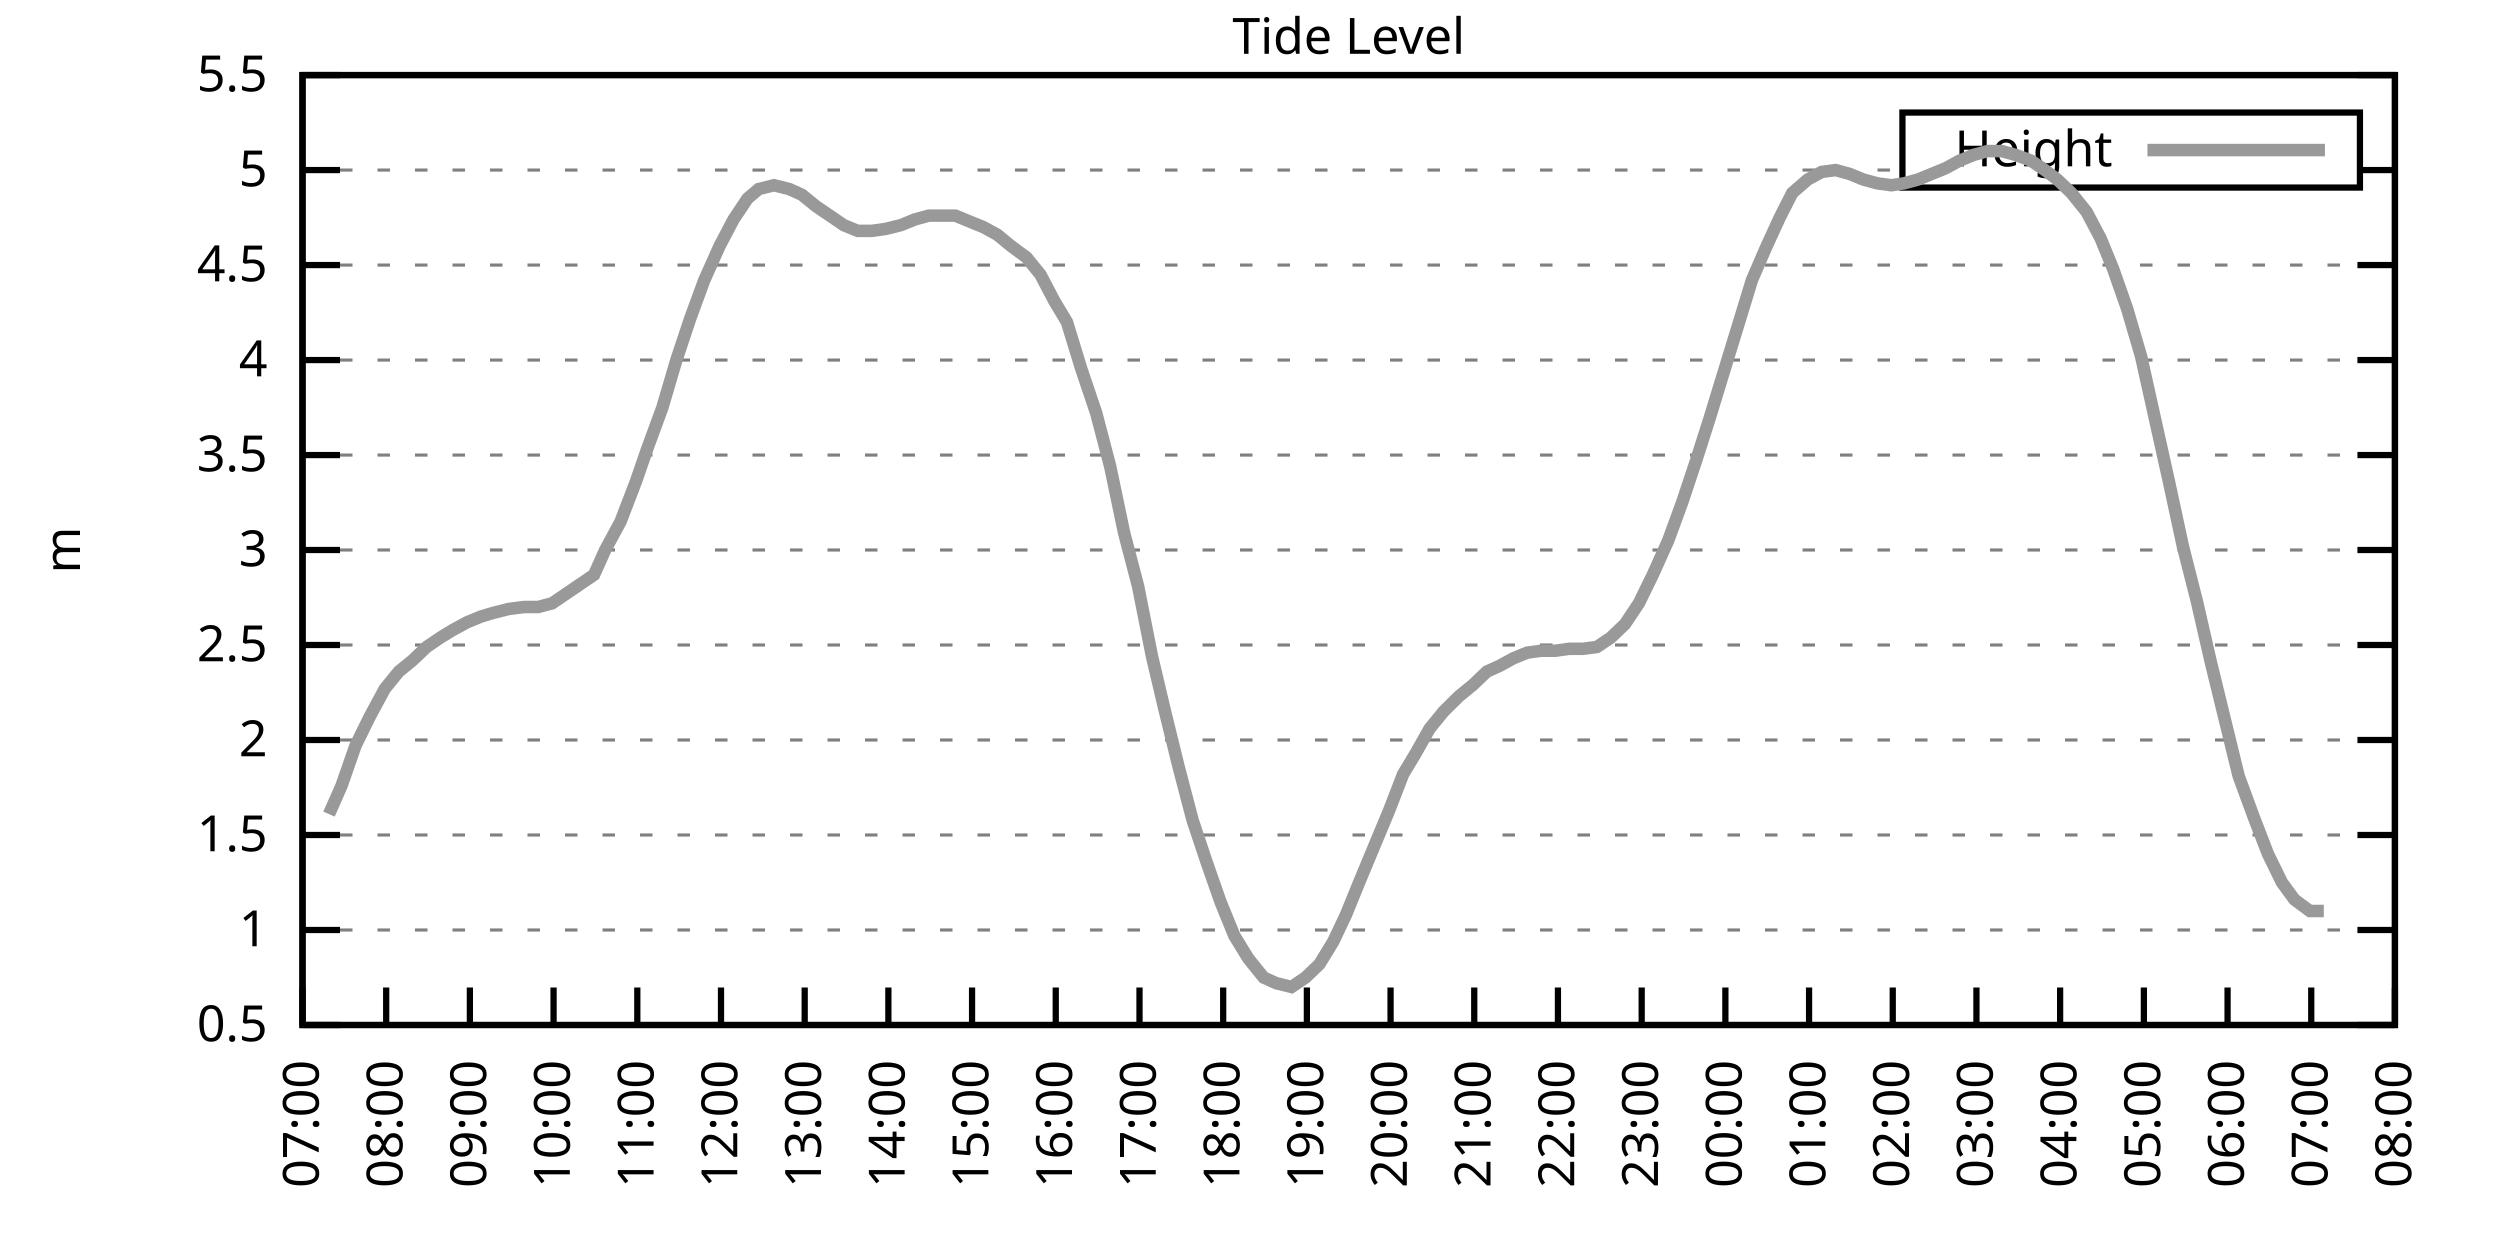
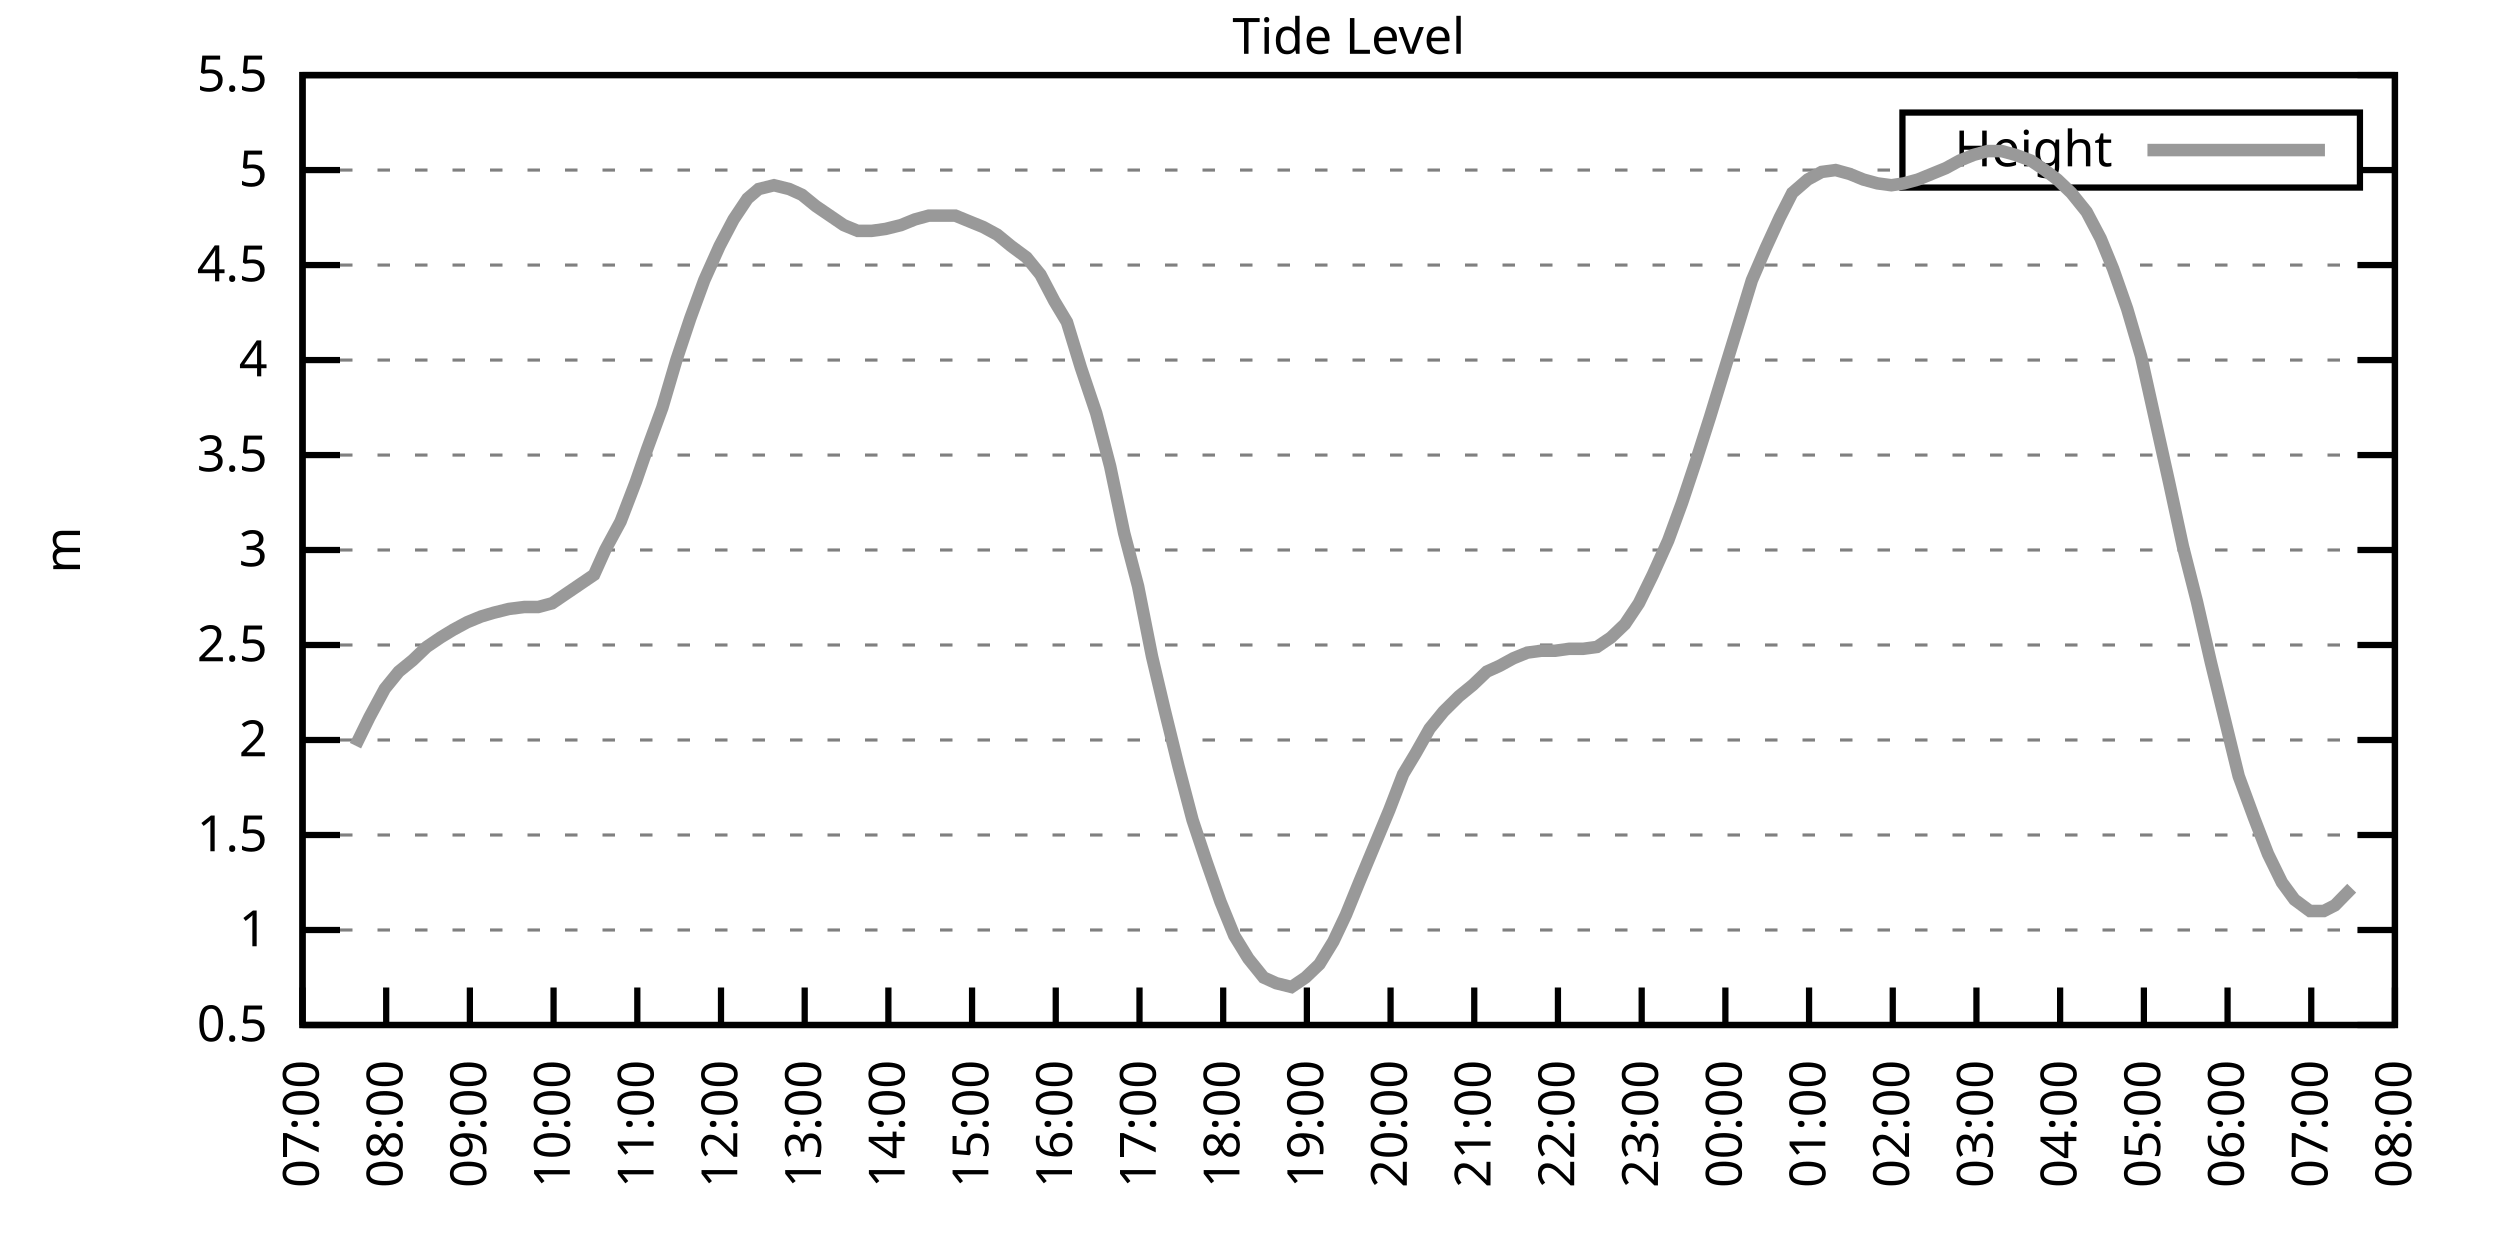
<svg xmlns="http://www.w3.org/2000/svg" xmlns:xlink="http://www.w3.org/1999/xlink" width="400" height="200" viewBox="0 0 400 200">
  <g id="gnuplot_canvas">
    <rect x="0" y="0" width="400" height="200" fill="none" />
    <defs>
      <circle id="gpDot" r="0.5" stroke-width="0.5" stroke="currentColor" />
      <path id="gpPt0" stroke-width="0.333" stroke="currentColor" d="M-1,0 h2 M0,-1 v2" />
      <path id="gpPt1" stroke-width="0.333" stroke="currentColor" d="M-1,-1 L1,1 M1,-1 L-1,1" />
      <path id="gpPt2" stroke-width="0.333" stroke="currentColor" d="M-1,0 L1,0 M0,-1 L0,1 M-1,-1 L1,1 M-1,1 L1,-1" />
      <rect id="gpPt3" stroke-width="0.333" stroke="currentColor" x="-1" y="-1" width="2" height="2" />
      <rect id="gpPt4" stroke-width="0.333" stroke="currentColor" fill="currentColor" x="-1" y="-1" width="2" height="2" />
      <circle id="gpPt5" stroke-width="0.333" stroke="currentColor" cx="0" cy="0" r="1" />
      <use xlink:href="#gpPt5" id="gpPt6" fill="currentColor" stroke="none" />
      <path id="gpPt7" stroke-width="0.333" stroke="currentColor" d="M0,-1.33 L-1.33,0.67 L1.33,0.67 z" />
      <use xlink:href="#gpPt7" id="gpPt8" fill="currentColor" stroke="none" />
      <use xlink:href="#gpPt7" id="gpPt9" stroke="currentColor" transform="rotate(180)" />
      <use xlink:href="#gpPt9" id="gpPt10" fill="currentColor" stroke="none" />
      <use xlink:href="#gpPt3" id="gpPt11" stroke="currentColor" transform="rotate(45)" />
      <use xlink:href="#gpPt11" id="gpPt12" fill="currentColor" stroke="none" />
      <path id="gpPt13" stroke-width="0.333" stroke="currentColor" d="M0,1.330 L1.265,0.411 L0.782,-1.067 L-0.782,-1.076 L-1.265,0.411 z" />
      <use xlink:href="#gpPt13" id="gpPt14" fill="currentColor" stroke="none" />
      <filter id="textbox" filterUnits="objectBoundingBox" x="0" y="0" height="1" width="1">
        <feFlood flood-color="white" flood-opacity="1" result="bgnd" />
        <feComposite in="SourceGraphic" in2="bgnd" operator="atop" />
      </filter>
      <filter id="greybox" filterUnits="objectBoundingBox" x="0" y="0" height="1" width="1">
        <feFlood flood-color="lightgrey" flood-opacity="1" result="grey" />
        <feComposite in="SourceGraphic" in2="grey" operator="atop" />
      </filter>
    </defs>
    <g fill="none" color="white" stroke="currentColor" stroke-width="1.00" stroke-linecap="butt" stroke-linejoin="miter">
</g>
    <g fill="none" color="black" stroke="currentColor" stroke-width="1.00" stroke-linecap="butt" stroke-linejoin="miter">
      <g stroke="none" shape-rendering="crispEdges">
        <polygon fill="rgb(255, 255, 255)" points="48.40,164.00 383.18,164.00 383.18,12.02 48.40,12.02 " />
      </g>
    </g>
    <g fill="none" color="black" stroke="currentColor" stroke-width="1.00" stroke-linecap="butt" stroke-linejoin="miter">
</g>
    <g fill="none" color="black" stroke="black" stroke-width="0.50" stroke-linecap="butt" stroke-linejoin="miter">
</g>
    <g fill="none" color="gray" stroke="currentColor" stroke-width="0.50" stroke-linecap="butt" stroke-linejoin="miter">
      <path stroke="gray" stroke-dasharray="2,4" class="gridline" d="M48.40,164.00 L383.19,164.00  " />
    </g>
    <g fill="none" color="gray" stroke="gray" stroke-width="1.00" stroke-linecap="butt" stroke-linejoin="miter">
</g>
    <g fill="none" color="black" stroke="currentColor" stroke-width="1.00" stroke-linecap="butt" stroke-linejoin="miter">
      <path stroke="black" d="M48.40,164.00 L54.40,164.00 M383.19,164.00 L377.19,164.00  " />
      <g transform="translate(42.80,166.60)" stroke="none" fill="black" font-family="Sans" font-size="8.00" text-anchor="end">
        <text>
          <tspan font-family="Sans"> 0.5</tspan>
        </text>
      </g>
    </g>
    <g fill="none" color="black" stroke="currentColor" stroke-width="1.00" stroke-linecap="butt" stroke-linejoin="miter">
</g>
    <g fill="none" color="black" stroke="black" stroke-width="0.50" stroke-linecap="butt" stroke-linejoin="miter">
</g>
    <g fill="none" color="gray" stroke="currentColor" stroke-width="0.50" stroke-linecap="butt" stroke-linejoin="miter">
      <path stroke="gray" stroke-dasharray="2,4" class="gridline" d="M48.40,148.80 L383.19,148.80  " />
    </g>
    <g fill="none" color="gray" stroke="gray" stroke-width="1.00" stroke-linecap="butt" stroke-linejoin="miter">
</g>
    <g fill="none" color="black" stroke="currentColor" stroke-width="1.00" stroke-linecap="butt" stroke-linejoin="miter">
      <path stroke="black" d="M48.40,148.80 L54.40,148.80 M383.19,148.80 L377.19,148.80  " />
      <g transform="translate(42.80,151.40)" stroke="none" fill="black" font-family="Sans" font-size="8.00" text-anchor="end">
        <text>
          <tspan font-family="Sans"> 1</tspan>
        </text>
      </g>
    </g>
    <g fill="none" color="black" stroke="currentColor" stroke-width="1.00" stroke-linecap="butt" stroke-linejoin="miter">
</g>
    <g fill="none" color="black" stroke="black" stroke-width="0.50" stroke-linecap="butt" stroke-linejoin="miter">
</g>
    <g fill="none" color="gray" stroke="currentColor" stroke-width="0.50" stroke-linecap="butt" stroke-linejoin="miter">
      <path stroke="gray" stroke-dasharray="2,4" class="gridline" d="M48.40,133.60 L383.19,133.60  " />
    </g>
    <g fill="none" color="gray" stroke="gray" stroke-width="1.00" stroke-linecap="butt" stroke-linejoin="miter">
</g>
    <g fill="none" color="black" stroke="currentColor" stroke-width="1.00" stroke-linecap="butt" stroke-linejoin="miter">
      <path stroke="black" d="M48.40,133.60 L54.40,133.60 M383.19,133.60 L377.19,133.60  " />
      <g transform="translate(42.80,136.20)" stroke="none" fill="black" font-family="Sans" font-size="8.00" text-anchor="end">
        <text>
          <tspan font-family="Sans"> 1.5</tspan>
        </text>
      </g>
    </g>
    <g fill="none" color="black" stroke="currentColor" stroke-width="1.00" stroke-linecap="butt" stroke-linejoin="miter">
</g>
    <g fill="none" color="black" stroke="black" stroke-width="0.50" stroke-linecap="butt" stroke-linejoin="miter">
</g>
    <g fill="none" color="gray" stroke="currentColor" stroke-width="0.50" stroke-linecap="butt" stroke-linejoin="miter">
      <path stroke="gray" stroke-dasharray="2,4" class="gridline" d="M48.40,118.40 L383.19,118.40  " />
    </g>
    <g fill="none" color="gray" stroke="gray" stroke-width="1.00" stroke-linecap="butt" stroke-linejoin="miter">
</g>
    <g fill="none" color="black" stroke="currentColor" stroke-width="1.00" stroke-linecap="butt" stroke-linejoin="miter">
      <path stroke="black" d="M48.40,118.40 L54.40,118.40 M383.19,118.40 L377.19,118.40  " />
      <g transform="translate(42.80,121.00)" stroke="none" fill="black" font-family="Sans" font-size="8.00" text-anchor="end">
        <text>
          <tspan font-family="Sans"> 2</tspan>
        </text>
      </g>
    </g>
    <g fill="none" color="black" stroke="currentColor" stroke-width="1.00" stroke-linecap="butt" stroke-linejoin="miter">
</g>
    <g fill="none" color="black" stroke="black" stroke-width="0.50" stroke-linecap="butt" stroke-linejoin="miter">
</g>
    <g fill="none" color="gray" stroke="currentColor" stroke-width="0.50" stroke-linecap="butt" stroke-linejoin="miter">
      <path stroke="gray" stroke-dasharray="2,4" class="gridline" d="M48.40,103.20 L383.19,103.20  " />
    </g>
    <g fill="none" color="gray" stroke="gray" stroke-width="1.00" stroke-linecap="butt" stroke-linejoin="miter">
</g>
    <g fill="none" color="black" stroke="currentColor" stroke-width="1.00" stroke-linecap="butt" stroke-linejoin="miter">
      <path stroke="black" d="M48.40,103.20 L54.40,103.20 M383.19,103.20 L377.19,103.20  " />
      <g transform="translate(42.80,105.80)" stroke="none" fill="black" font-family="Sans" font-size="8.00" text-anchor="end">
        <text>
          <tspan font-family="Sans"> 2.5</tspan>
        </text>
      </g>
    </g>
    <g fill="none" color="black" stroke="currentColor" stroke-width="1.00" stroke-linecap="butt" stroke-linejoin="miter">
</g>
    <g fill="none" color="black" stroke="black" stroke-width="0.50" stroke-linecap="butt" stroke-linejoin="miter">
</g>
    <g fill="none" color="gray" stroke="currentColor" stroke-width="0.50" stroke-linecap="butt" stroke-linejoin="miter">
      <path stroke="gray" stroke-dasharray="2,4" class="gridline" d="M48.40,88.00 L383.19,88.00  " />
    </g>
    <g fill="none" color="gray" stroke="gray" stroke-width="1.00" stroke-linecap="butt" stroke-linejoin="miter">
</g>
    <g fill="none" color="black" stroke="currentColor" stroke-width="1.00" stroke-linecap="butt" stroke-linejoin="miter">
      <path stroke="black" d="M48.40,88.00 L54.40,88.00 M383.19,88.00 L377.19,88.00  " />
      <g transform="translate(42.80,90.60)" stroke="none" fill="black" font-family="Sans" font-size="8.00" text-anchor="end">
        <text>
          <tspan font-family="Sans"> 3</tspan>
        </text>
      </g>
    </g>
    <g fill="none" color="black" stroke="currentColor" stroke-width="1.00" stroke-linecap="butt" stroke-linejoin="miter">
</g>
    <g fill="none" color="black" stroke="black" stroke-width="0.50" stroke-linecap="butt" stroke-linejoin="miter">
</g>
    <g fill="none" color="gray" stroke="currentColor" stroke-width="0.50" stroke-linecap="butt" stroke-linejoin="miter">
      <path stroke="gray" stroke-dasharray="2,4" class="gridline" d="M48.40,72.81 L383.19,72.81  " />
    </g>
    <g fill="none" color="gray" stroke="gray" stroke-width="1.00" stroke-linecap="butt" stroke-linejoin="miter">
</g>
    <g fill="none" color="black" stroke="currentColor" stroke-width="1.00" stroke-linecap="butt" stroke-linejoin="miter">
      <path stroke="black" d="M48.40,72.81 L54.40,72.81 M383.19,72.81 L377.19,72.81  " />
      <g transform="translate(42.80,75.41)" stroke="none" fill="black" font-family="Sans" font-size="8.00" text-anchor="end">
        <text>
          <tspan font-family="Sans"> 3.5</tspan>
        </text>
      </g>
    </g>
    <g fill="none" color="black" stroke="currentColor" stroke-width="1.00" stroke-linecap="butt" stroke-linejoin="miter">
</g>
    <g fill="none" color="black" stroke="black" stroke-width="0.50" stroke-linecap="butt" stroke-linejoin="miter">
</g>
    <g fill="none" color="gray" stroke="currentColor" stroke-width="0.50" stroke-linecap="butt" stroke-linejoin="miter">
      <path stroke="gray" stroke-dasharray="2,4" class="gridline" d="M48.40,57.61 L383.19,57.61  " />
    </g>
    <g fill="none" color="gray" stroke="gray" stroke-width="1.00" stroke-linecap="butt" stroke-linejoin="miter">
</g>
    <g fill="none" color="black" stroke="currentColor" stroke-width="1.00" stroke-linecap="butt" stroke-linejoin="miter">
      <path stroke="black" d="M48.40,57.61 L54.40,57.61 M383.19,57.61 L377.19,57.61  " />
      <g transform="translate(42.80,60.21)" stroke="none" fill="black" font-family="Sans" font-size="8.00" text-anchor="end">
        <text>
          <tspan font-family="Sans"> 4</tspan>
        </text>
      </g>
    </g>
    <g fill="none" color="black" stroke="currentColor" stroke-width="1.00" stroke-linecap="butt" stroke-linejoin="miter">
</g>
    <g fill="none" color="black" stroke="black" stroke-width="0.50" stroke-linecap="butt" stroke-linejoin="miter">
</g>
    <g fill="none" color="gray" stroke="currentColor" stroke-width="0.50" stroke-linecap="butt" stroke-linejoin="miter">
      <path stroke="gray" stroke-dasharray="2,4" class="gridline" d="M48.40,42.41 L383.19,42.41  " />
    </g>
    <g fill="none" color="gray" stroke="gray" stroke-width="1.00" stroke-linecap="butt" stroke-linejoin="miter">
</g>
    <g fill="none" color="black" stroke="currentColor" stroke-width="1.00" stroke-linecap="butt" stroke-linejoin="miter">
      <path stroke="black" d="M48.40,42.41 L54.40,42.41 M383.19,42.41 L377.19,42.41  " />
      <g transform="translate(42.80,45.01)" stroke="none" fill="black" font-family="Sans" font-size="8.00" text-anchor="end">
        <text>
          <tspan font-family="Sans"> 4.5</tspan>
        </text>
      </g>
    </g>
    <g fill="none" color="black" stroke="currentColor" stroke-width="1.00" stroke-linecap="butt" stroke-linejoin="miter">
</g>
    <g fill="none" color="black" stroke="black" stroke-width="0.50" stroke-linecap="butt" stroke-linejoin="miter">
</g>
    <g fill="none" color="gray" stroke="currentColor" stroke-width="0.50" stroke-linecap="butt" stroke-linejoin="miter">
      <path stroke="gray" stroke-dasharray="2,4" class="gridline" d="M48.40,27.21 L304.39,27.21 M377.59,27.21 L383.19,27.21  " />
    </g>
    <g fill="none" color="gray" stroke="gray" stroke-width="1.00" stroke-linecap="butt" stroke-linejoin="miter">
</g>
    <g fill="none" color="black" stroke="currentColor" stroke-width="1.00" stroke-linecap="butt" stroke-linejoin="miter">
      <path stroke="black" d="M48.40,27.21 L54.40,27.21 M383.19,27.21 L377.19,27.21  " />
      <g transform="translate(42.80,29.81)" stroke="none" fill="black" font-family="Sans" font-size="8.00" text-anchor="end">
        <text>
          <tspan font-family="Sans"> 5</tspan>
        </text>
      </g>
    </g>
    <g fill="none" color="black" stroke="currentColor" stroke-width="1.00" stroke-linecap="butt" stroke-linejoin="miter">
</g>
    <g fill="none" color="black" stroke="black" stroke-width="0.50" stroke-linecap="butt" stroke-linejoin="miter">
</g>
    <g fill="none" color="gray" stroke="currentColor" stroke-width="0.50" stroke-linecap="butt" stroke-linejoin="miter">
      <path stroke="gray" stroke-dasharray="2,4" class="gridline" d="M48.40,12.01 L383.19,12.01  " />
    </g>
    <g fill="none" color="gray" stroke="gray" stroke-width="1.00" stroke-linecap="butt" stroke-linejoin="miter">
</g>
    <g fill="none" color="black" stroke="currentColor" stroke-width="1.00" stroke-linecap="butt" stroke-linejoin="miter">
      <path stroke="black" d="M48.40,12.01 L54.40,12.01 M383.19,12.01 L377.19,12.01  " />
      <g transform="translate(42.80,14.61)" stroke="none" fill="black" font-family="Sans" font-size="8.00" text-anchor="end">
        <text>
          <tspan font-family="Sans"> 5.5</tspan>
        </text>
      </g>
    </g>
    <g fill="none" color="black" stroke="currentColor" stroke-width="1.00" stroke-linecap="butt" stroke-linejoin="miter">
      <path stroke="black" d="M48.40,164.00 L48.40,158.00  " />
      <g transform="translate(51.00,169.60) rotate(270.00)" stroke="none" fill="black" font-family="Sans" font-size="8.00" text-anchor="end">
        <text>
          <tspan font-family="Sans">07:00</tspan>
        </text>
      </g>
    </g>
    <g fill="none" color="black" stroke="currentColor" stroke-width="1.00" stroke-linecap="butt" stroke-linejoin="miter">
      <path stroke="black" d="M61.79,164.00 L61.79,158.00  " />
      <g transform="translate(64.39,169.60) rotate(270.00)" stroke="none" fill="black" font-family="Sans" font-size="8.00" text-anchor="end">
        <text>
          <tspan font-family="Sans">08:00</tspan>
        </text>
      </g>
    </g>
    <g fill="none" color="black" stroke="currentColor" stroke-width="1.00" stroke-linecap="butt" stroke-linejoin="miter">
      <path stroke="black" d="M75.18,164.00 L75.18,158.00  " />
      <g transform="translate(77.78,169.60) rotate(270.00)" stroke="none" fill="black" font-family="Sans" font-size="8.00" text-anchor="end">
        <text>
          <tspan font-family="Sans">09:00</tspan>
        </text>
      </g>
    </g>
    <g fill="none" color="black" stroke="currentColor" stroke-width="1.00" stroke-linecap="butt" stroke-linejoin="miter">
      <path stroke="black" d="M88.57,164.00 L88.57,158.00  " />
      <g transform="translate(91.17,169.60) rotate(270.00)" stroke="none" fill="black" font-family="Sans" font-size="8.00" text-anchor="end">
        <text>
          <tspan font-family="Sans">10:00</tspan>
        </text>
      </g>
    </g>
    <g fill="none" color="black" stroke="currentColor" stroke-width="1.00" stroke-linecap="butt" stroke-linejoin="miter">
      <path stroke="black" d="M101.97,164.00 L101.97,158.00  " />
      <g transform="translate(104.57,169.60) rotate(270.00)" stroke="none" fill="black" font-family="Sans" font-size="8.00" text-anchor="end">
        <text>
          <tspan font-family="Sans">11:00</tspan>
        </text>
      </g>
    </g>
    <g fill="none" color="black" stroke="currentColor" stroke-width="1.00" stroke-linecap="butt" stroke-linejoin="miter">
      <path stroke="black" d="M115.36,164.00 L115.36,158.00  " />
      <g transform="translate(117.96,169.60) rotate(270.00)" stroke="none" fill="black" font-family="Sans" font-size="8.00" text-anchor="end">
        <text>
          <tspan font-family="Sans">12:00</tspan>
        </text>
      </g>
    </g>
    <g fill="none" color="black" stroke="currentColor" stroke-width="1.00" stroke-linecap="butt" stroke-linejoin="miter">
      <path stroke="black" d="M128.75,164.00 L128.75,158.00  " />
      <g transform="translate(131.35,169.60) rotate(270.00)" stroke="none" fill="black" font-family="Sans" font-size="8.00" text-anchor="end">
        <text>
          <tspan font-family="Sans">13:00</tspan>
        </text>
      </g>
    </g>
    <g fill="none" color="black" stroke="currentColor" stroke-width="1.00" stroke-linecap="butt" stroke-linejoin="miter">
      <path stroke="black" d="M142.14,164.00 L142.14,158.00  " />
      <g transform="translate(144.74,169.60) rotate(270.00)" stroke="none" fill="black" font-family="Sans" font-size="8.00" text-anchor="end">
        <text>
          <tspan font-family="Sans">14:00</tspan>
        </text>
      </g>
    </g>
    <g fill="none" color="black" stroke="currentColor" stroke-width="1.00" stroke-linecap="butt" stroke-linejoin="miter">
      <path stroke="black" d="M155.53,164.00 L155.53,158.00  " />
      <g transform="translate(158.13,169.60) rotate(270.00)" stroke="none" fill="black" font-family="Sans" font-size="8.00" text-anchor="end">
        <text>
          <tspan font-family="Sans">15:00</tspan>
        </text>
      </g>
    </g>
    <g fill="none" color="black" stroke="currentColor" stroke-width="1.00" stroke-linecap="butt" stroke-linejoin="miter">
      <path stroke="black" d="M168.92,164.00 L168.92,158.00  " />
      <g transform="translate(171.52,169.60) rotate(270.00)" stroke="none" fill="black" font-family="Sans" font-size="8.00" text-anchor="end">
        <text>
          <tspan font-family="Sans">16:00</tspan>
        </text>
      </g>
    </g>
    <g fill="none" color="black" stroke="currentColor" stroke-width="1.00" stroke-linecap="butt" stroke-linejoin="miter">
      <path stroke="black" d="M182.32,164.00 L182.32,158.00  " />
      <g transform="translate(184.92,169.60) rotate(270.00)" stroke="none" fill="black" font-family="Sans" font-size="8.00" text-anchor="end">
        <text>
          <tspan font-family="Sans">17:00</tspan>
        </text>
      </g>
    </g>
    <g fill="none" color="black" stroke="currentColor" stroke-width="1.00" stroke-linecap="butt" stroke-linejoin="miter">
      <path stroke="black" d="M195.71,164.00 L195.71,158.00  " />
      <g transform="translate(198.31,169.60) rotate(270.00)" stroke="none" fill="black" font-family="Sans" font-size="8.00" text-anchor="end">
        <text>
          <tspan font-family="Sans">18:00</tspan>
        </text>
      </g>
    </g>
    <g fill="none" color="black" stroke="currentColor" stroke-width="1.00" stroke-linecap="butt" stroke-linejoin="miter">
      <path stroke="black" d="M209.10,164.00 L209.10,158.00  " />
      <g transform="translate(211.70,169.60) rotate(270.00)" stroke="none" fill="black" font-family="Sans" font-size="8.00" text-anchor="end">
        <text>
          <tspan font-family="Sans">19:00</tspan>
        </text>
      </g>
    </g>
    <g fill="none" color="black" stroke="currentColor" stroke-width="1.00" stroke-linecap="butt" stroke-linejoin="miter">
      <path stroke="black" d="M222.49,164.00 L222.49,158.00  " />
      <g transform="translate(225.09,169.60) rotate(270.00)" stroke="none" fill="black" font-family="Sans" font-size="8.00" text-anchor="end">
        <text>
          <tspan font-family="Sans">20:00</tspan>
        </text>
      </g>
    </g>
    <g fill="none" color="black" stroke="currentColor" stroke-width="1.00" stroke-linecap="butt" stroke-linejoin="miter">
      <path stroke="black" d="M235.88,164.00 L235.88,158.00  " />
      <g transform="translate(238.48,169.60) rotate(270.00)" stroke="none" fill="black" font-family="Sans" font-size="8.00" text-anchor="end">
        <text>
          <tspan font-family="Sans">21:00</tspan>
        </text>
      </g>
    </g>
    <g fill="none" color="black" stroke="currentColor" stroke-width="1.00" stroke-linecap="butt" stroke-linejoin="miter">
      <path stroke="black" d="M249.27,164.00 L249.27,158.00  " />
      <g transform="translate(251.87,169.60) rotate(270.00)" stroke="none" fill="black" font-family="Sans" font-size="8.00" text-anchor="end">
        <text>
          <tspan font-family="Sans">22:00</tspan>
        </text>
      </g>
    </g>
    <g fill="none" color="black" stroke="currentColor" stroke-width="1.00" stroke-linecap="butt" stroke-linejoin="miter">
      <path stroke="black" d="M262.67,164.00 L262.67,158.00  " />
      <g transform="translate(265.27,169.60) rotate(270.00)" stroke="none" fill="black" font-family="Sans" font-size="8.00" text-anchor="end">
        <text>
          <tspan font-family="Sans">23:00</tspan>
        </text>
      </g>
    </g>
    <g fill="none" color="black" stroke="currentColor" stroke-width="1.00" stroke-linecap="butt" stroke-linejoin="miter">
      <path stroke="black" d="M276.06,164.00 L276.06,158.00  " />
      <g transform="translate(278.66,169.60) rotate(270.00)" stroke="none" fill="black" font-family="Sans" font-size="8.00" text-anchor="end">
        <text>
          <tspan font-family="Sans">00:00</tspan>
        </text>
      </g>
    </g>
    <g fill="none" color="black" stroke="currentColor" stroke-width="1.00" stroke-linecap="butt" stroke-linejoin="miter">
      <path stroke="black" d="M289.45,164.00 L289.45,158.00  " />
      <g transform="translate(292.05,169.60) rotate(270.00)" stroke="none" fill="black" font-family="Sans" font-size="8.00" text-anchor="end">
        <text>
          <tspan font-family="Sans">01:00</tspan>
        </text>
      </g>
    </g>
    <g fill="none" color="black" stroke="currentColor" stroke-width="1.00" stroke-linecap="butt" stroke-linejoin="miter">
      <path stroke="black" d="M302.84,164.00 L302.84,158.00  " />
      <g transform="translate(305.44,169.60) rotate(270.00)" stroke="none" fill="black" font-family="Sans" font-size="8.00" text-anchor="end">
        <text>
          <tspan font-family="Sans">02:00</tspan>
        </text>
      </g>
    </g>
    <g fill="none" color="black" stroke="currentColor" stroke-width="1.00" stroke-linecap="butt" stroke-linejoin="miter">
      <path stroke="black" d="M316.23,164.00 L316.23,158.00  " />
      <g transform="translate(318.83,169.60) rotate(270.00)" stroke="none" fill="black" font-family="Sans" font-size="8.00" text-anchor="end">
        <text>
          <tspan font-family="Sans">03:00</tspan>
        </text>
      </g>
    </g>
    <g fill="none" color="black" stroke="currentColor" stroke-width="1.00" stroke-linecap="butt" stroke-linejoin="miter">
      <path stroke="black" d="M329.62,164.00 L329.62,158.00  " />
      <g transform="translate(332.22,169.60) rotate(270.00)" stroke="none" fill="black" font-family="Sans" font-size="8.00" text-anchor="end">
        <text>
          <tspan font-family="Sans">04:00</tspan>
        </text>
      </g>
    </g>
    <g fill="none" color="black" stroke="currentColor" stroke-width="1.00" stroke-linecap="butt" stroke-linejoin="miter">
      <path stroke="black" d="M343.02,164.00 L343.02,158.00  " />
      <g transform="translate(345.62,169.60) rotate(270.00)" stroke="none" fill="black" font-family="Sans" font-size="8.00" text-anchor="end">
        <text>
          <tspan font-family="Sans">05:00</tspan>
        </text>
      </g>
    </g>
    <g fill="none" color="black" stroke="currentColor" stroke-width="1.00" stroke-linecap="butt" stroke-linejoin="miter">
      <path stroke="black" d="M356.41,164.00 L356.41,158.00  " />
      <g transform="translate(359.01,169.60) rotate(270.00)" stroke="none" fill="black" font-family="Sans" font-size="8.00" text-anchor="end">
        <text>
          <tspan font-family="Sans">06:00</tspan>
        </text>
      </g>
    </g>
    <g fill="none" color="black" stroke="currentColor" stroke-width="1.00" stroke-linecap="butt" stroke-linejoin="miter">
      <path stroke="black" d="M369.80,164.00 L369.80,158.00  " />
      <g transform="translate(372.40,169.60) rotate(270.00)" stroke="none" fill="black" font-family="Sans" font-size="8.00" text-anchor="end">
        <text>
          <tspan font-family="Sans">07:00</tspan>
        </text>
      </g>
    </g>
    <g fill="none" color="black" stroke="currentColor" stroke-width="1.00" stroke-linecap="butt" stroke-linejoin="miter">
      <path stroke="black" d="M383.19,164.00 L383.19,158.00  " />
      <g transform="translate(385.79,169.60) rotate(270.00)" stroke="none" fill="black" font-family="Sans" font-size="8.00" text-anchor="end">
        <text>
          <tspan font-family="Sans">08:00</tspan>
        </text>
      </g>
    </g>
    <g fill="none" color="black" stroke="currentColor" stroke-width="1.00" stroke-linecap="butt" stroke-linejoin="miter">
</g>
    <g fill="none" color="black" stroke="currentColor" stroke-width="1.00" stroke-linecap="butt" stroke-linejoin="miter">
      <path stroke="black" d="M48.40,12.01 L48.40,164.00 L383.19,164.00 L383.19,12.01 L48.40,12.01 Z  " />
    </g>
    <g fill="none" color="black" stroke="currentColor" stroke-width="1.00" stroke-linecap="butt" stroke-linejoin="miter">
</g>
    <g fill="none" color="black" stroke="currentColor" stroke-width="1.00" stroke-linecap="butt" stroke-linejoin="miter">
      <path stroke="black" d="M304.39,30.01 L304.39,18.01 L377.59,18.01 L377.59,30.01 L304.39,30.01 Z  " />
    </g>
    <g id="Tide_level_plot_1">
      <g fill="none" color="white" stroke="black" stroke-width="2.00" stroke-linecap="butt" stroke-linejoin="miter">
</g>
      <g fill="none" color="black" stroke="currentColor" stroke-width="2.00" stroke-linecap="butt" stroke-linejoin="miter">
        <g transform="translate(337.99,26.61)" stroke="none" fill="black" font-family="Sans" font-size="8.00" text-anchor="end">
          <text>
            <tspan font-family="Sans">Height</tspan>
          </text>
        </g>
      </g>
      <g fill="none" color="black" stroke="currentColor" stroke-width="2.00" stroke-linecap="butt" stroke-linejoin="miter">
-         <path stroke="rgb(153, 153, 153)" d="M343.59,24.01 L371.99,24.01 M52.64,130.26 L54.65,125.70 L56.88,119.31 L59.11,114.76 L61.57,110.20 L63.80,107.46   L66.03,105.64 L68.26,103.51 L70.50,101.99 L72.50,100.77 L74.74,99.56 L76.97,98.64 L78.98,98.04 L81.43,97.43   L83.89,97.12 L86.12,97.12 L88.35,96.52 L90.58,95.00 L92.82,93.48 L95.05,91.96 L96.83,88.00 L99.29,83.45   L101.74,77.06 L103.53,71.89 L105.98,65.21 L108.22,57.61 L110.45,50.92 L112.68,44.84 L115.13,39.37 L117.37,35.11   L119.60,31.77 L121.38,30.25 L123.84,29.64 L126.29,30.25 L128.30,31.16 L130.54,32.98 L132.77,34.50 L135.00,36.02   L137.23,36.94 L139.46,36.94 L141.69,36.63 L144.15,36.02 L146.38,35.11 L148.61,34.50 L150.85,34.50 L152.85,34.50   L155.09,35.42 L157.32,36.33 L159.55,37.54 L161.78,39.37 L164.24,41.19 L166.47,43.93 L168.70,48.18 L170.71,51.53   L172.94,58.82 L175.40,66.12 L177.63,74.63 L179.86,85.27 L182.09,93.78 L184.32,105.03 L186.33,113.54 L188.57,122.66   L190.80,131.17 L193.03,137.86 L195.26,144.24 L197.49,149.71 L199.73,153.36 L202.18,156.40 L204.19,157.31 L206.64,157.92   L208.88,156.40 L211.11,154.27 L213.34,150.62 L215.35,146.37 L217.58,140.90 L222.27,129.65 L224.50,123.87 L226.51,120.53   L228.74,116.58 L230.97,113.84 L233.43,111.41 L235.66,109.59 L237.89,107.46 L239.90,106.55 L242.13,105.33 L244.36,104.42   L246.60,104.12 L248.83,104.12 L251.06,103.81 L253.29,103.81 L255.52,103.51 L257.76,101.99 L259.99,99.86 L262.22,96.52   L264.45,91.96 L266.91,86.49 L269.14,80.41 L271.37,73.72 L273.60,66.73 L275.83,59.43 L278.07,52.14 L280.30,44.84   L282.53,39.67 L284.76,34.81 L286.77,30.86 L289.23,28.73 L291.46,27.51 L293.69,27.21 L295.92,27.82 L298.15,28.73   L300.39,29.34 L302.62,29.64 L304.63,29.34 L306.86,28.73 L309.09,27.82 L311.32,26.91 L313.55,25.69 L315.79,24.78   L318.02,24.17 L320.25,24.17 L322.48,24.78 L324.94,25.69 L327.17,27.21 L329.18,28.73 L331.41,30.86 L333.86,33.90   L336.10,38.15 L338.10,43.02 L340.34,49.40 L342.57,57.00 L344.80,67.03 L347.03,77.06 L349.26,87.40 L351.50,96.21   L353.73,105.94 L356.18,115.97 L358.19,124.18 L360.65,130.87 L362.88,136.64 L365.11,141.20 L367.12,143.94 L369.58,145.76   L371.81,145.76  " />
+         <path stroke="rgb(153, 153, 153)" d="M343.59,24.01 L371.99,24.01 M56.88,119.31 L59.11,114.76 L61.57,110.20 L63.80,107.46 L66.03,105.64 L68.26,103.51   L70.50,101.99 L72.50,100.77 L74.74,99.56 L76.97,98.64 L78.98,98.04 L81.43,97.43 L83.89,97.12 L86.12,97.12   L88.35,96.52 L90.58,95.00 L92.82,93.48 L95.05,91.96 L96.83,88.00 L99.29,83.45 L101.74,77.06 L103.53,71.89   L105.98,65.21 L108.22,57.61 L110.45,50.92 L112.68,44.84 L115.13,39.37 L117.37,35.11 L119.60,31.77 L121.38,30.25   L123.84,29.64 L126.29,30.25 L128.30,31.16 L130.54,32.98 L132.77,34.50 L135.00,36.02 L137.23,36.94 L139.46,36.94   L141.69,36.63 L144.15,36.02 L146.38,35.11 L148.61,34.50 L150.85,34.50 L152.85,34.50 L155.09,35.42 L157.32,36.33   L159.55,37.54 L161.78,39.37 L164.24,41.19 L166.47,43.93 L168.70,48.18 L170.71,51.53 L172.94,58.82 L175.40,66.12   L177.63,74.63 L179.86,85.27 L182.09,93.78 L184.32,105.03 L186.33,113.54 L188.57,122.66 L190.80,131.17 L193.03,137.86   L195.26,144.24 L197.49,149.71 L199.73,153.36 L202.18,156.40 L204.19,157.31 L206.64,157.92 L208.88,156.40 L211.11,154.27   L213.34,150.62 L215.35,146.37 L217.58,140.90 L222.27,129.65 L224.50,123.87 L226.51,120.53 L228.74,116.58 L230.97,113.84   L233.43,111.41 L235.66,109.59 L237.89,107.46 L239.90,106.55 L242.13,105.33 L244.36,104.42 L246.60,104.12 L248.83,104.12   L251.06,103.81 L253.29,103.81 L255.52,103.51 L257.76,101.99 L259.99,99.86 L262.22,96.52 L264.45,91.96 L266.91,86.49   L269.14,80.41 L271.37,73.72 L273.60,66.73 L275.83,59.43 L278.07,52.14 L280.30,44.84 L282.53,39.67 L284.76,34.81   L286.77,30.86 L289.23,28.73 L291.46,27.51 L293.69,27.21 L295.92,27.82 L298.15,28.73 L300.39,29.34 L302.62,29.64   L304.63,29.34 L306.86,28.73 L309.09,27.82 L311.32,26.91 L313.55,25.69 L315.79,24.78 L318.02,24.17 L320.25,24.17   L322.48,24.78 L324.94,25.69 L327.17,27.21 L329.18,28.73 L331.41,30.86 L333.86,33.90 L336.10,38.15 L338.10,43.02   L340.34,49.40 L342.57,57.00 L344.80,67.03 L347.03,77.06 L349.26,87.40 L351.50,96.21 L353.73,105.94 L356.18,115.97   L358.19,124.18 L360.65,130.87 L362.88,136.64 L365.11,141.20 L367.12,143.94 L369.58,145.76 L371.81,145.76 L373.59,144.85   L376.27,142.11  " />
      </g>
    </g>
    <g fill="none" color="black" stroke="currentColor" stroke-width="2.00" stroke-linecap="butt" stroke-linejoin="miter">
</g>
    <g fill="none" color="black" stroke="black" stroke-width="1.00" stroke-linecap="butt" stroke-linejoin="miter">
</g>
    <g fill="none" color="black" stroke="currentColor" stroke-width="1.00" stroke-linecap="butt" stroke-linejoin="miter">
      <path stroke="black" d="M48.40,12.01 L48.40,164.00 L383.19,164.00 L383.19,12.01 L48.40,12.01 Z  " />
      <g transform="translate(12.80,88.01) rotate(270.00)" stroke="none" fill="black" font-family="Sans" font-size="8.00" text-anchor="middle">
        <text>
          <tspan font-family="Sans">m</tspan>
        </text>
      </g>
    </g>
    <g fill="none" color="black" stroke="currentColor" stroke-width="1.00" stroke-linecap="butt" stroke-linejoin="miter">
</g>
    <g fill="none" color="black" stroke="currentColor" stroke-width="1.00" stroke-linecap="butt" stroke-linejoin="miter">
      <g transform="translate(215.79,8.61)" stroke="none" fill="black" font-family="Sans" font-size="8.00" text-anchor="middle">
        <text>
          <tspan font-family="Sans">Tide Level</tspan>
        </text>
      </g>
    </g>
    <g fill="none" color="black" stroke="currentColor" stroke-width="1.00" stroke-linecap="butt" stroke-linejoin="miter">
</g>
  </g>
</svg>
